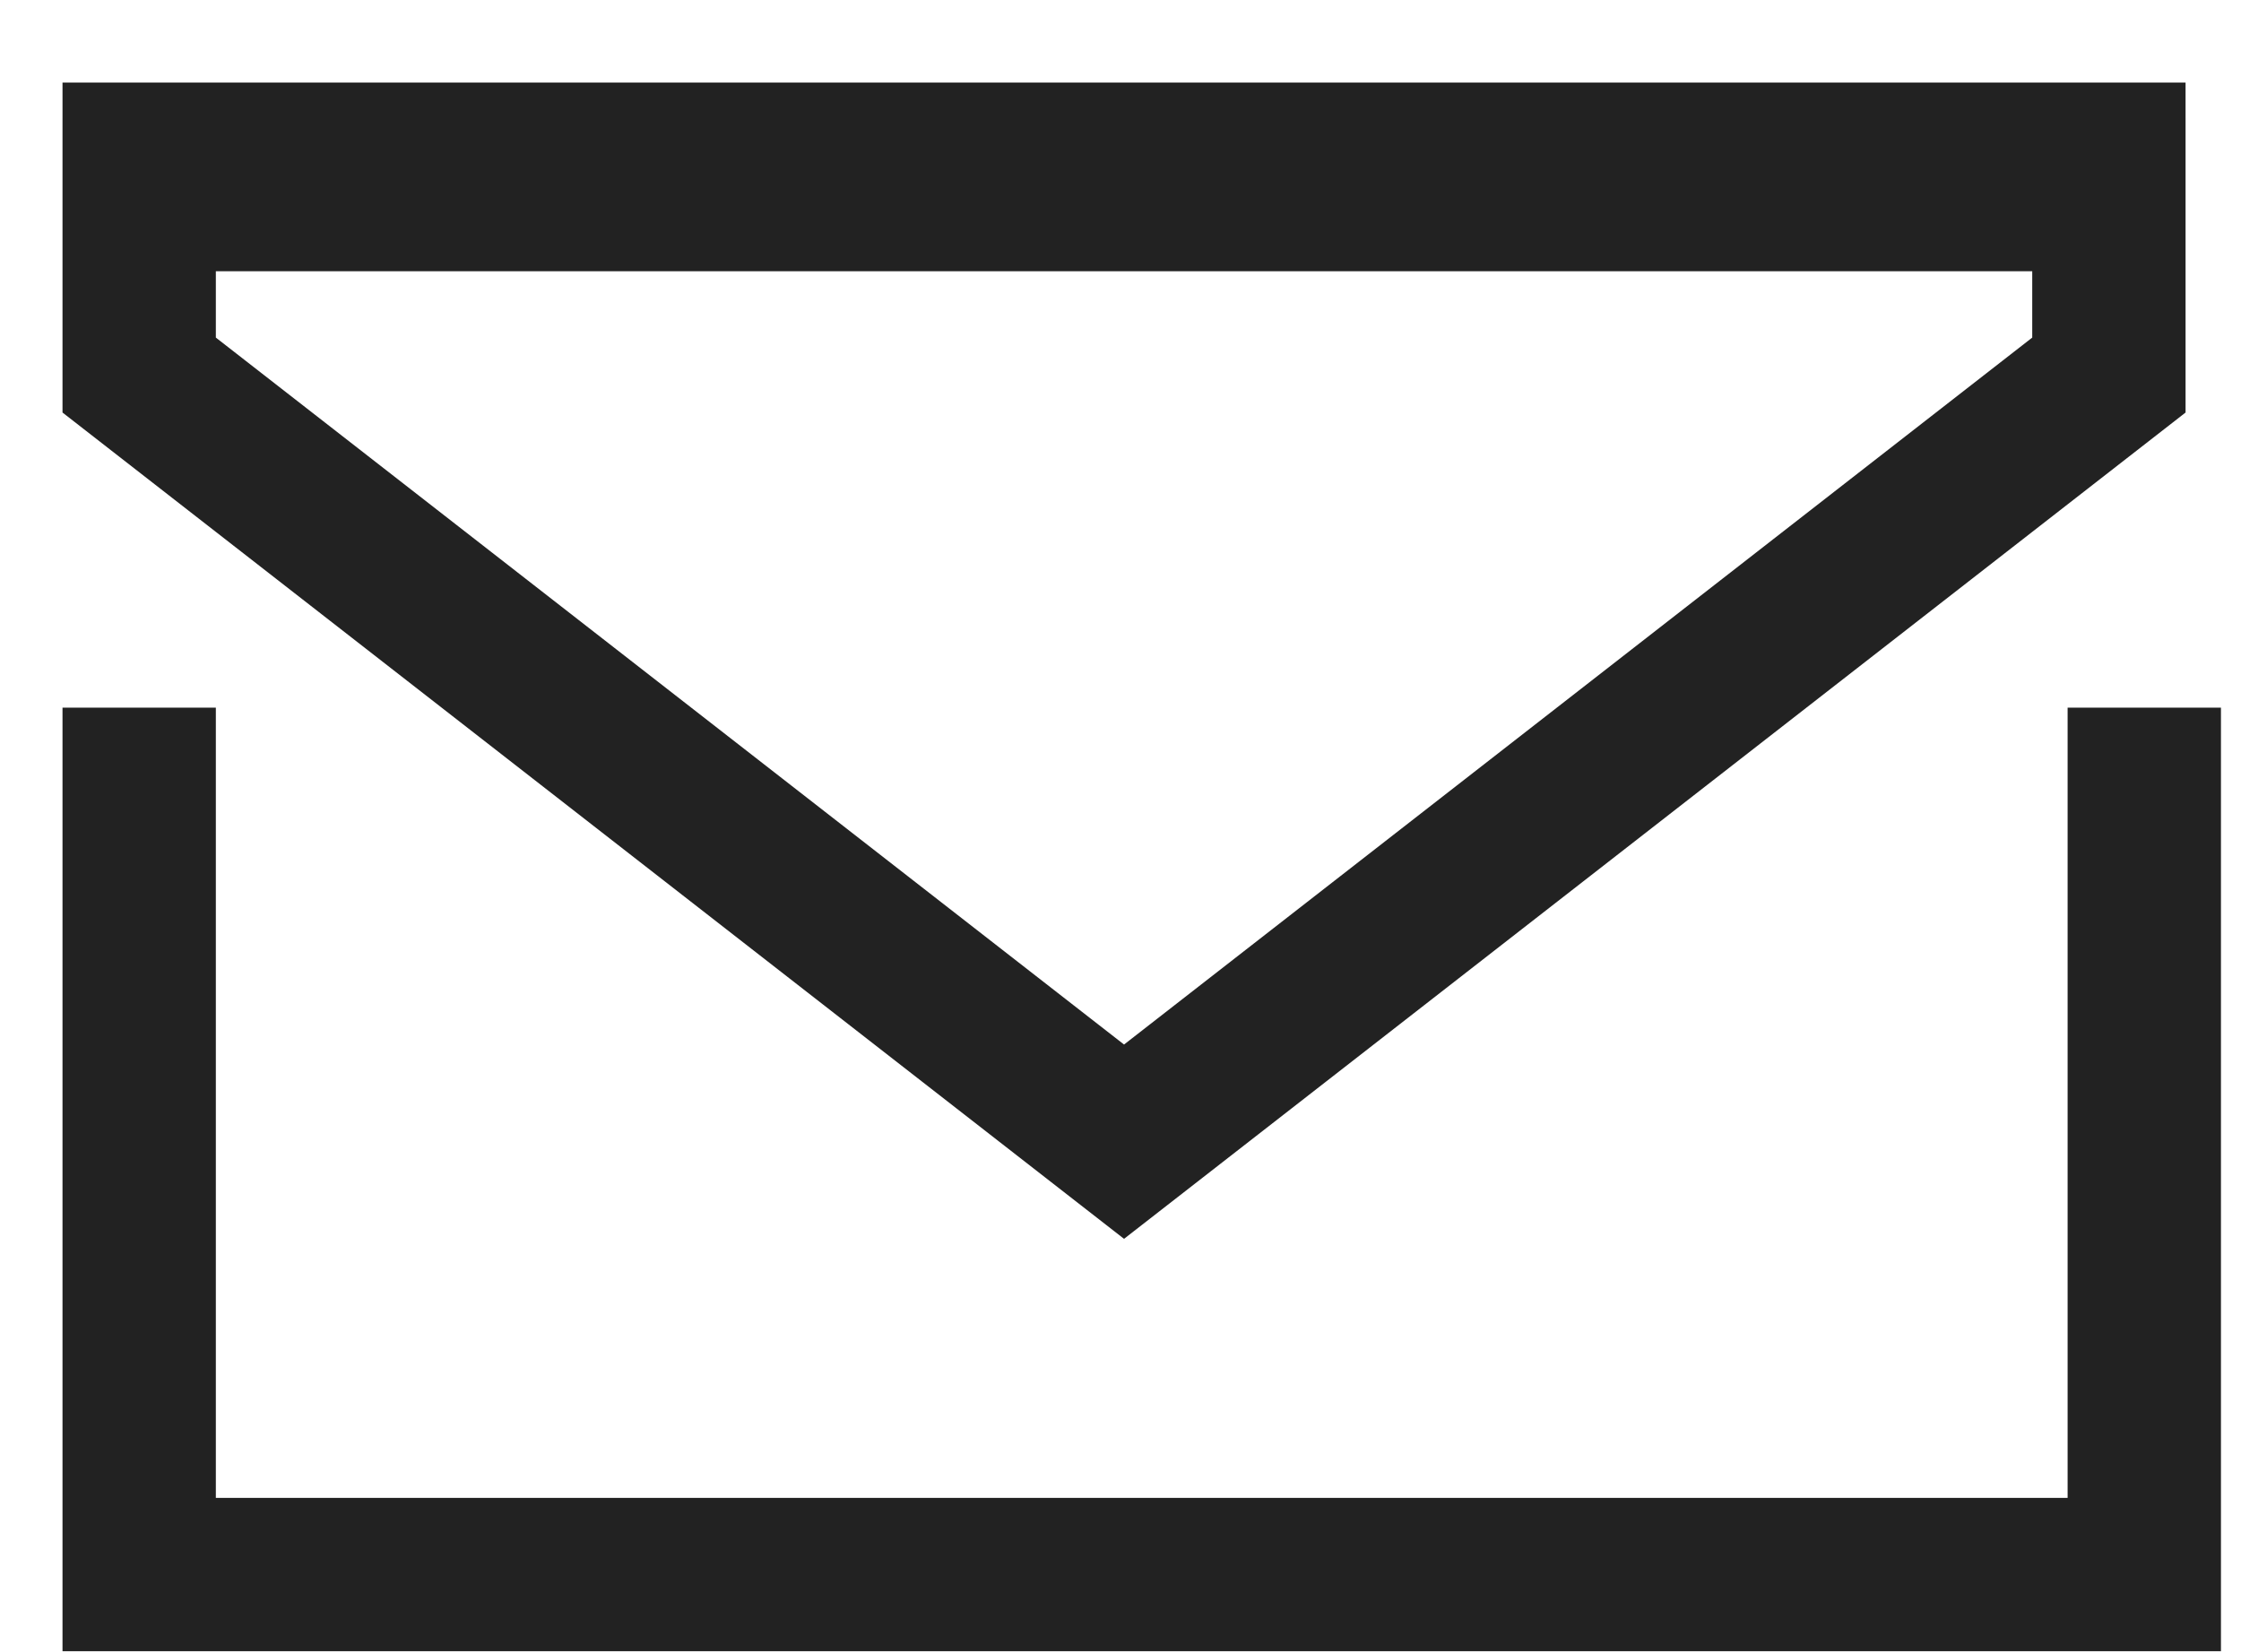
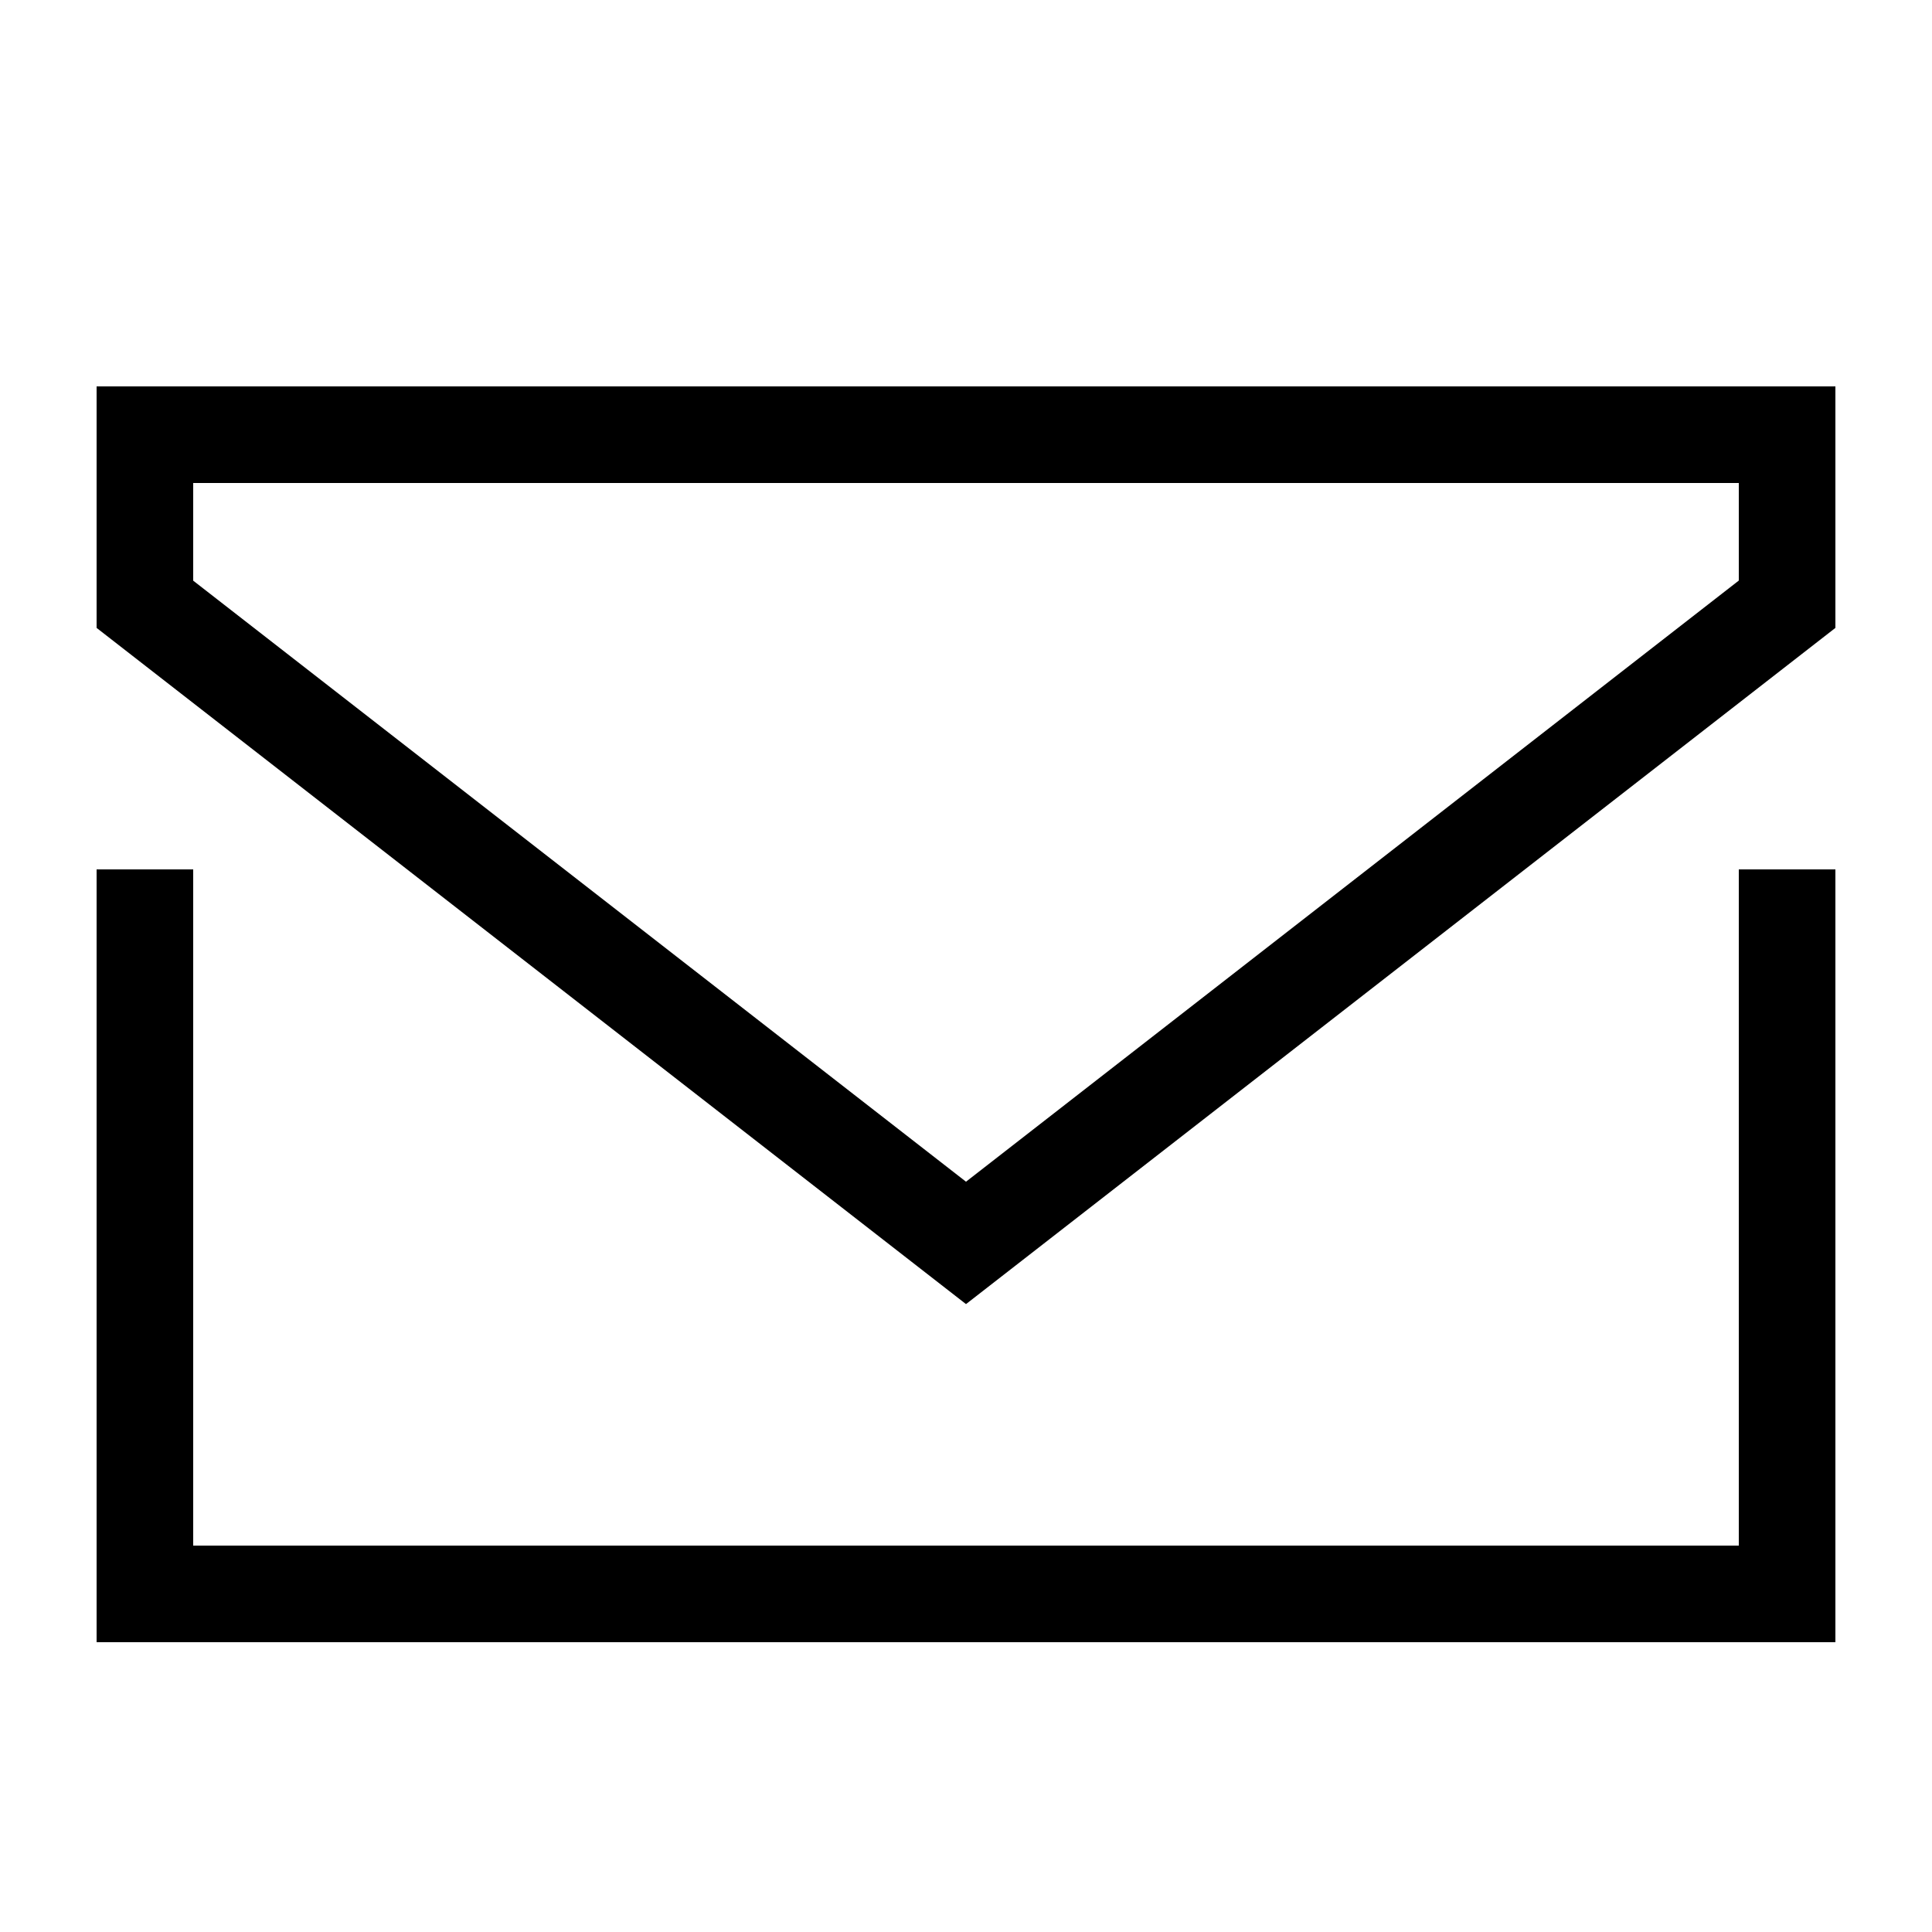
- <svg xmlns="http://www.w3.org/2000/svg" width="19" height="14" fill="none">
-   <path stroke="#222" stroke-width="1.3" d="M1.18 6v8M18.18 6v8M.53 13.35h18M.53 1.35h18M17.88 3.18l-8.35 6.5-8.35-6.5V1.65h16.7v1.53z" />
+ <svg xmlns="http://www.w3.org/2000/svg" viewBox="0 0 20 20">
+   <path fill-rule="evenodd" d="M10 13.5l-9-7V4h18v2.5l-9 7zm8-7.49l-8 6.223-8-6.222V5h16v1.01zM1 9v8h18V9h-1v7H2V9H1z" />
</svg>
